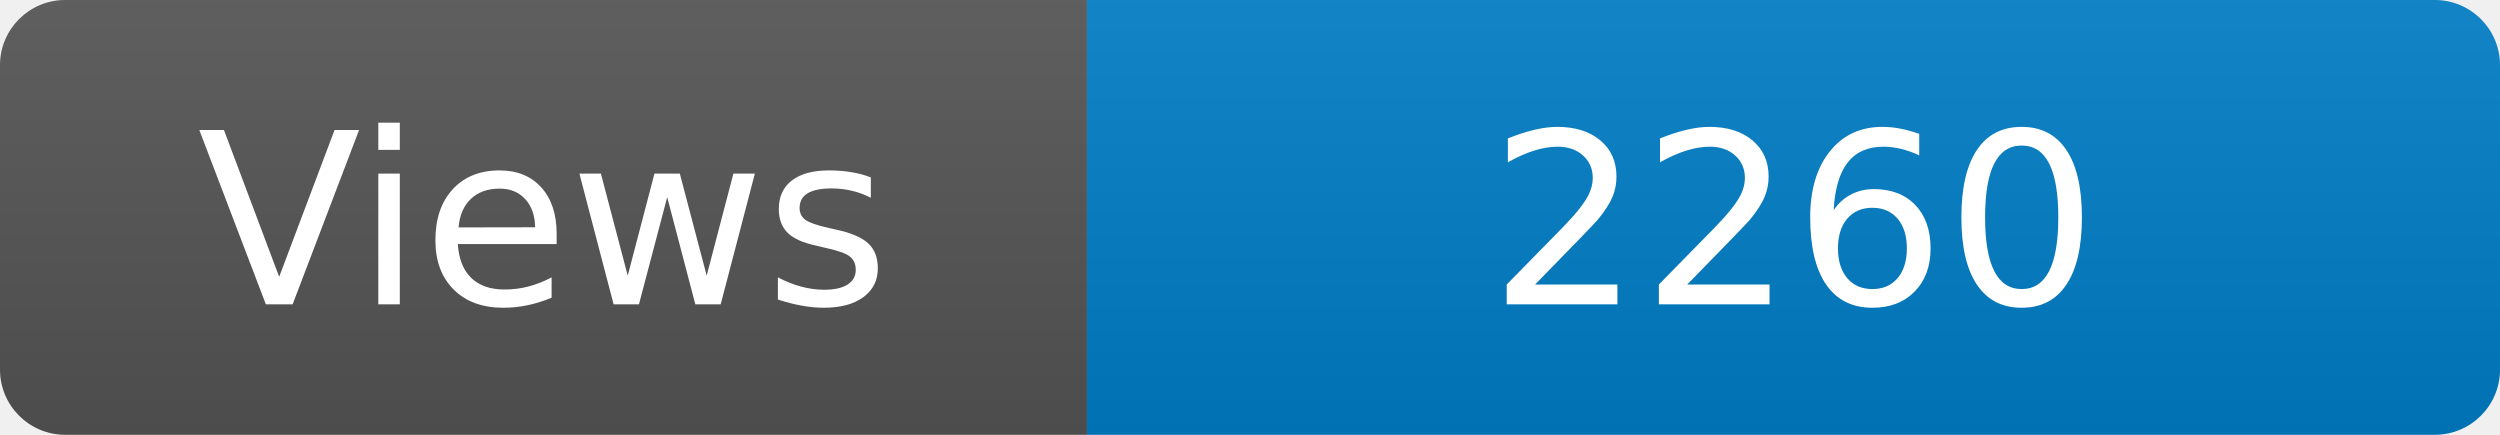
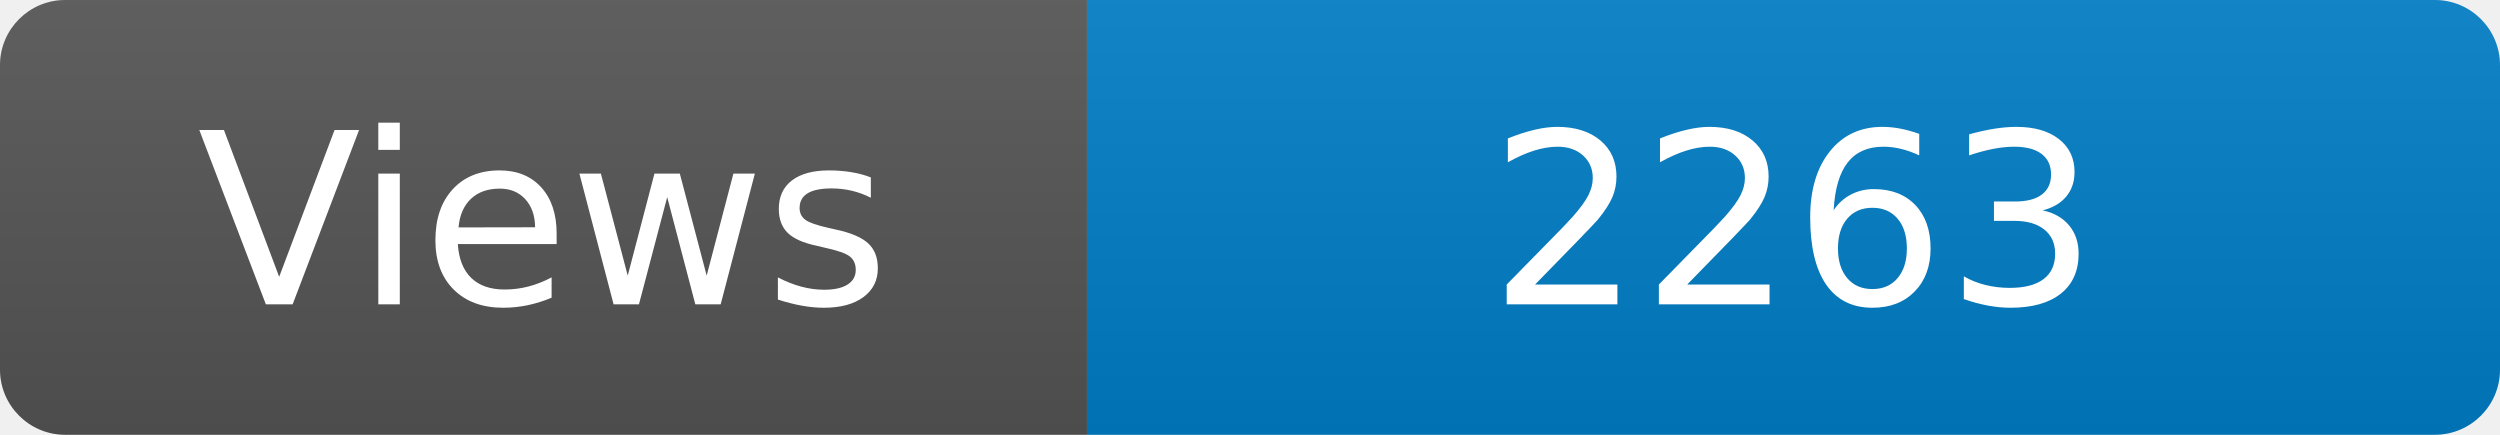
<svg xmlns="http://www.w3.org/2000/svg" width="115" height="20" role="img" aria-label="Maintained?: yes">
  <linearGradient id="s" x2="0" y2="100%">
    <stop offset="0" stop-color="#bbb" stop-opacity=".1" />
    <stop offset="1" stop-opacity=".1" />
  </linearGradient>
  <clipPath id="r">
    <rect width="115" height="20" rx="3" fill="#fff" />
  </clipPath>
  <g clip-path="url(#r)">
    <rect width="50" height="20" fill="#555" />
    <rect x="50" width="160" height="20" fill="#007ec6" />
    <rect width="115" height="20" fill="url(#s)" />
  </g>
  <g fill="#fff" text-anchor="middle" font-family="Verdana,Geneva,DejaVu Sans,sans-serif" font-size="110">
    <text x="250" y="140" transform="scale(.1)" fill="#fff">Views</text>
-     <text x="825" y="140" transform="scale(.1)" fill="#fff">2260</text>
+     <text x="825" y="140" transform="scale(.1)" fill="#fff">2263</text>
  </g>
</svg>
